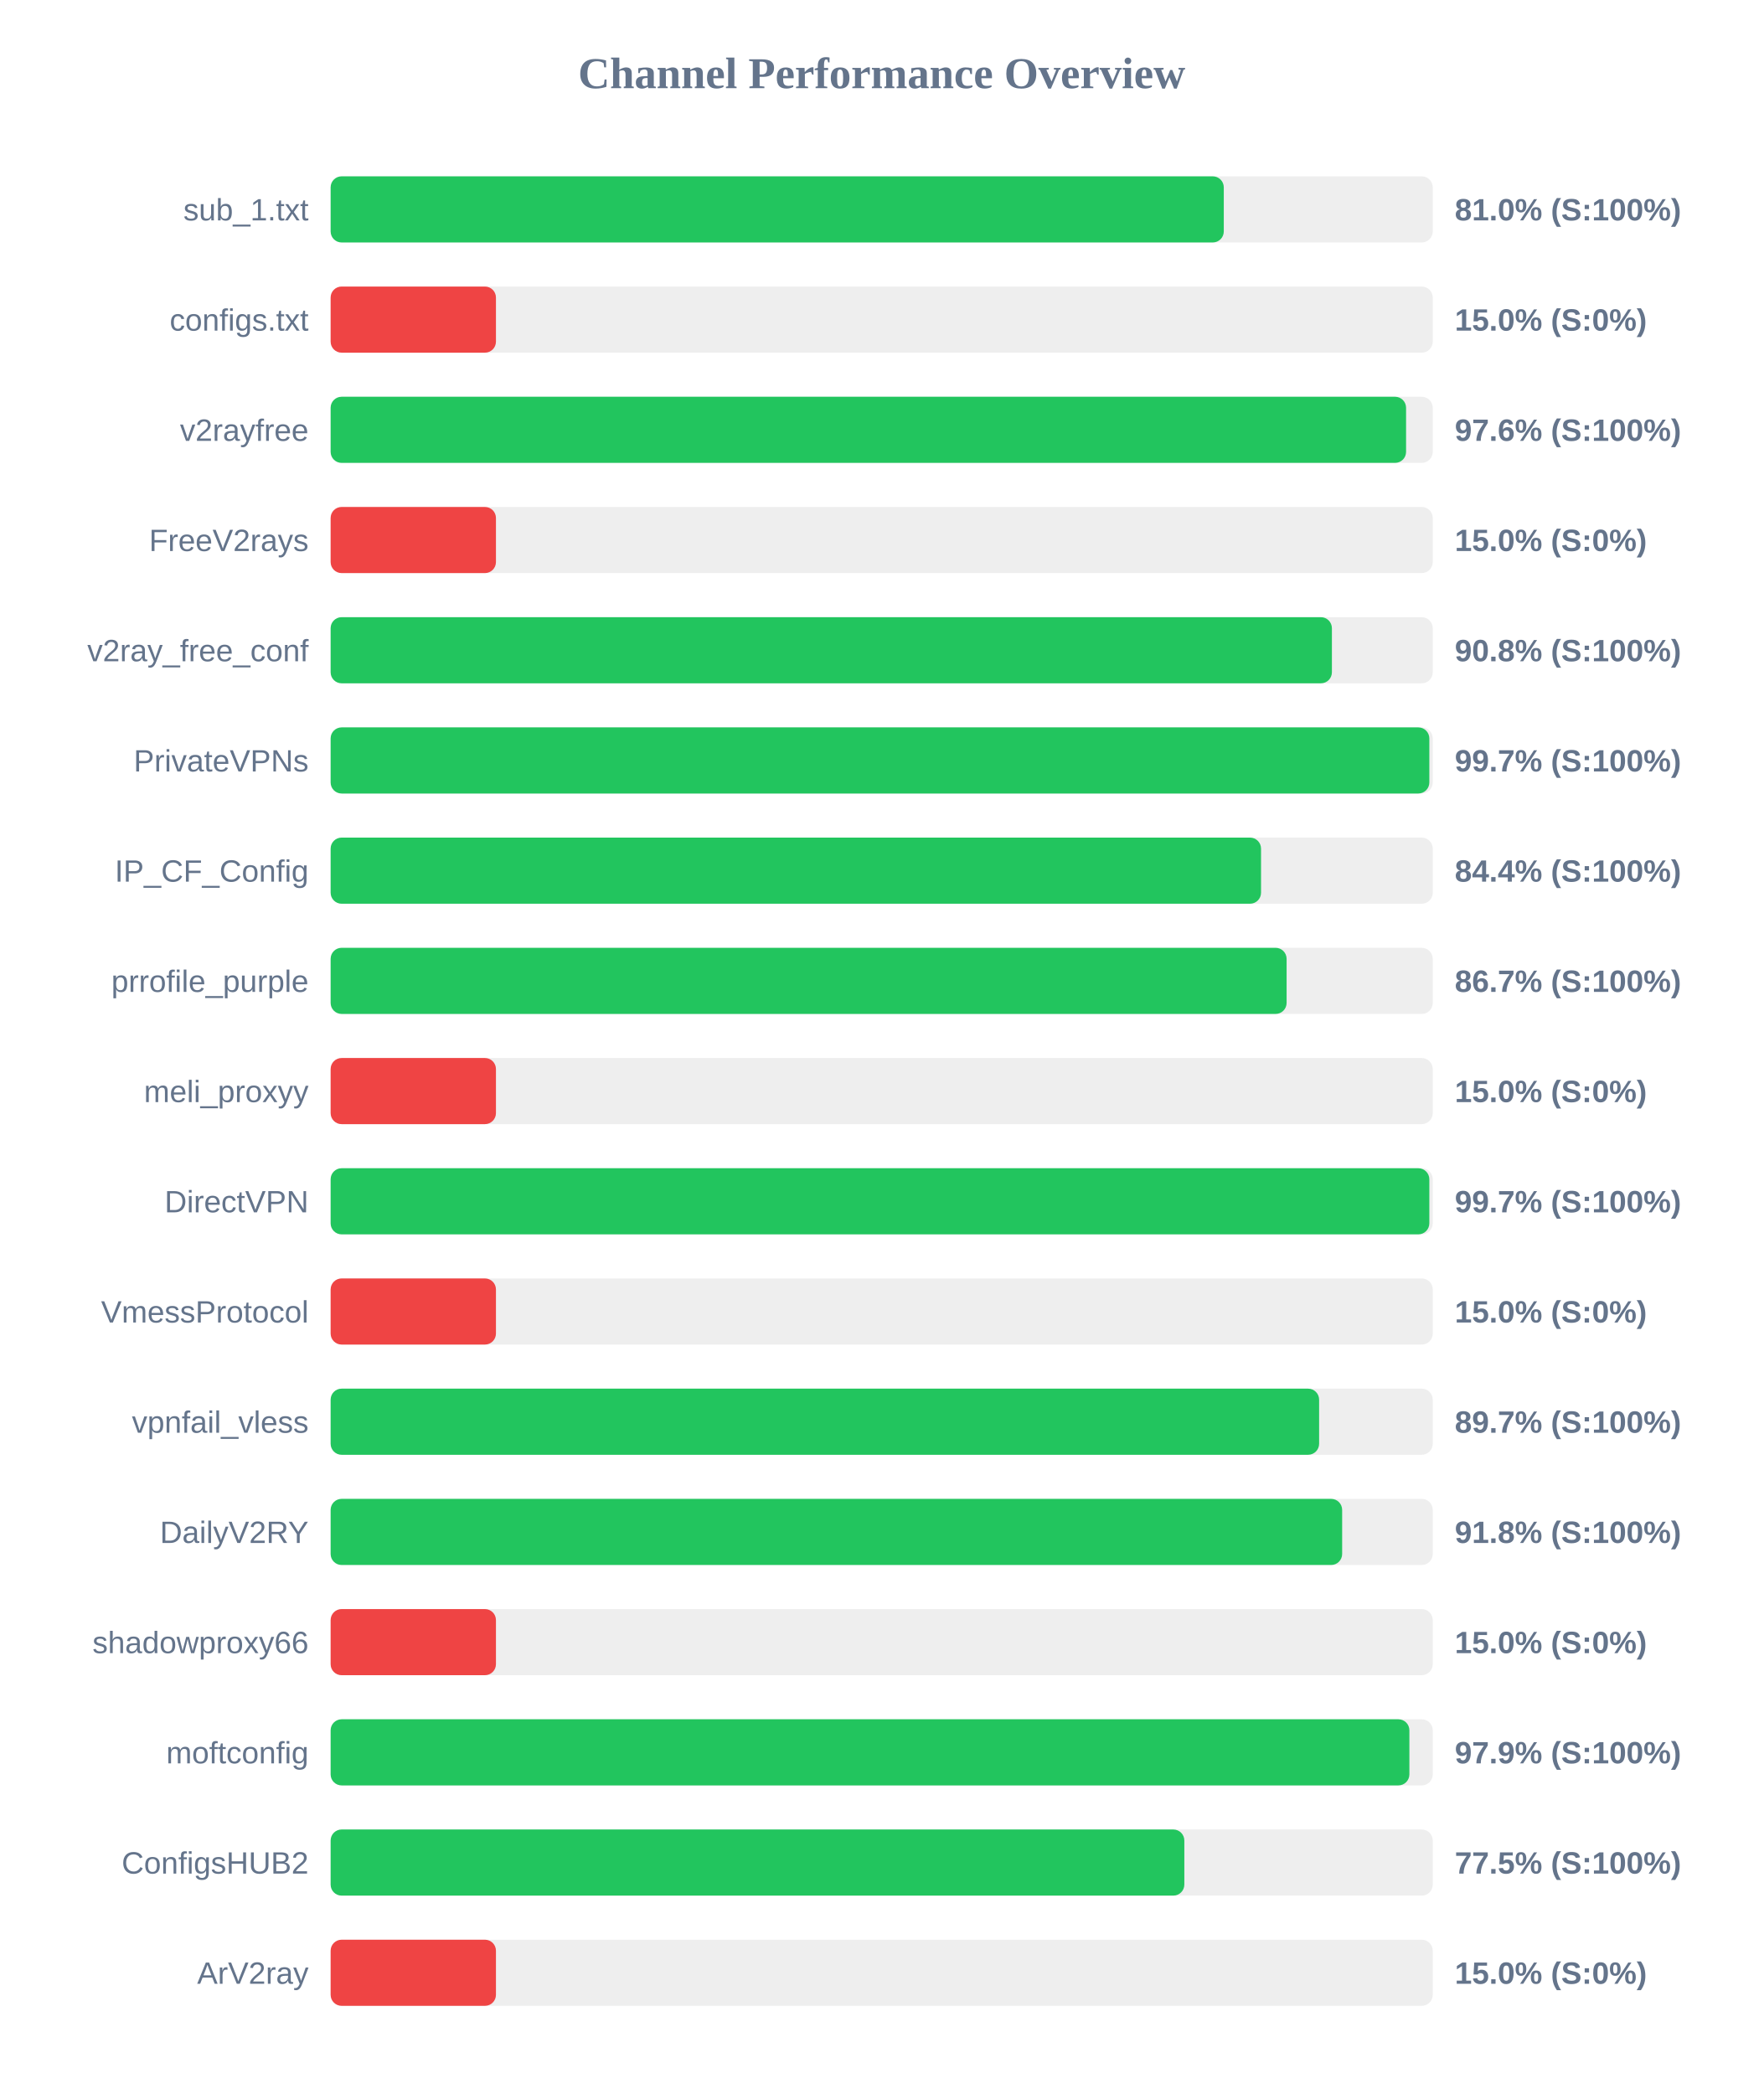
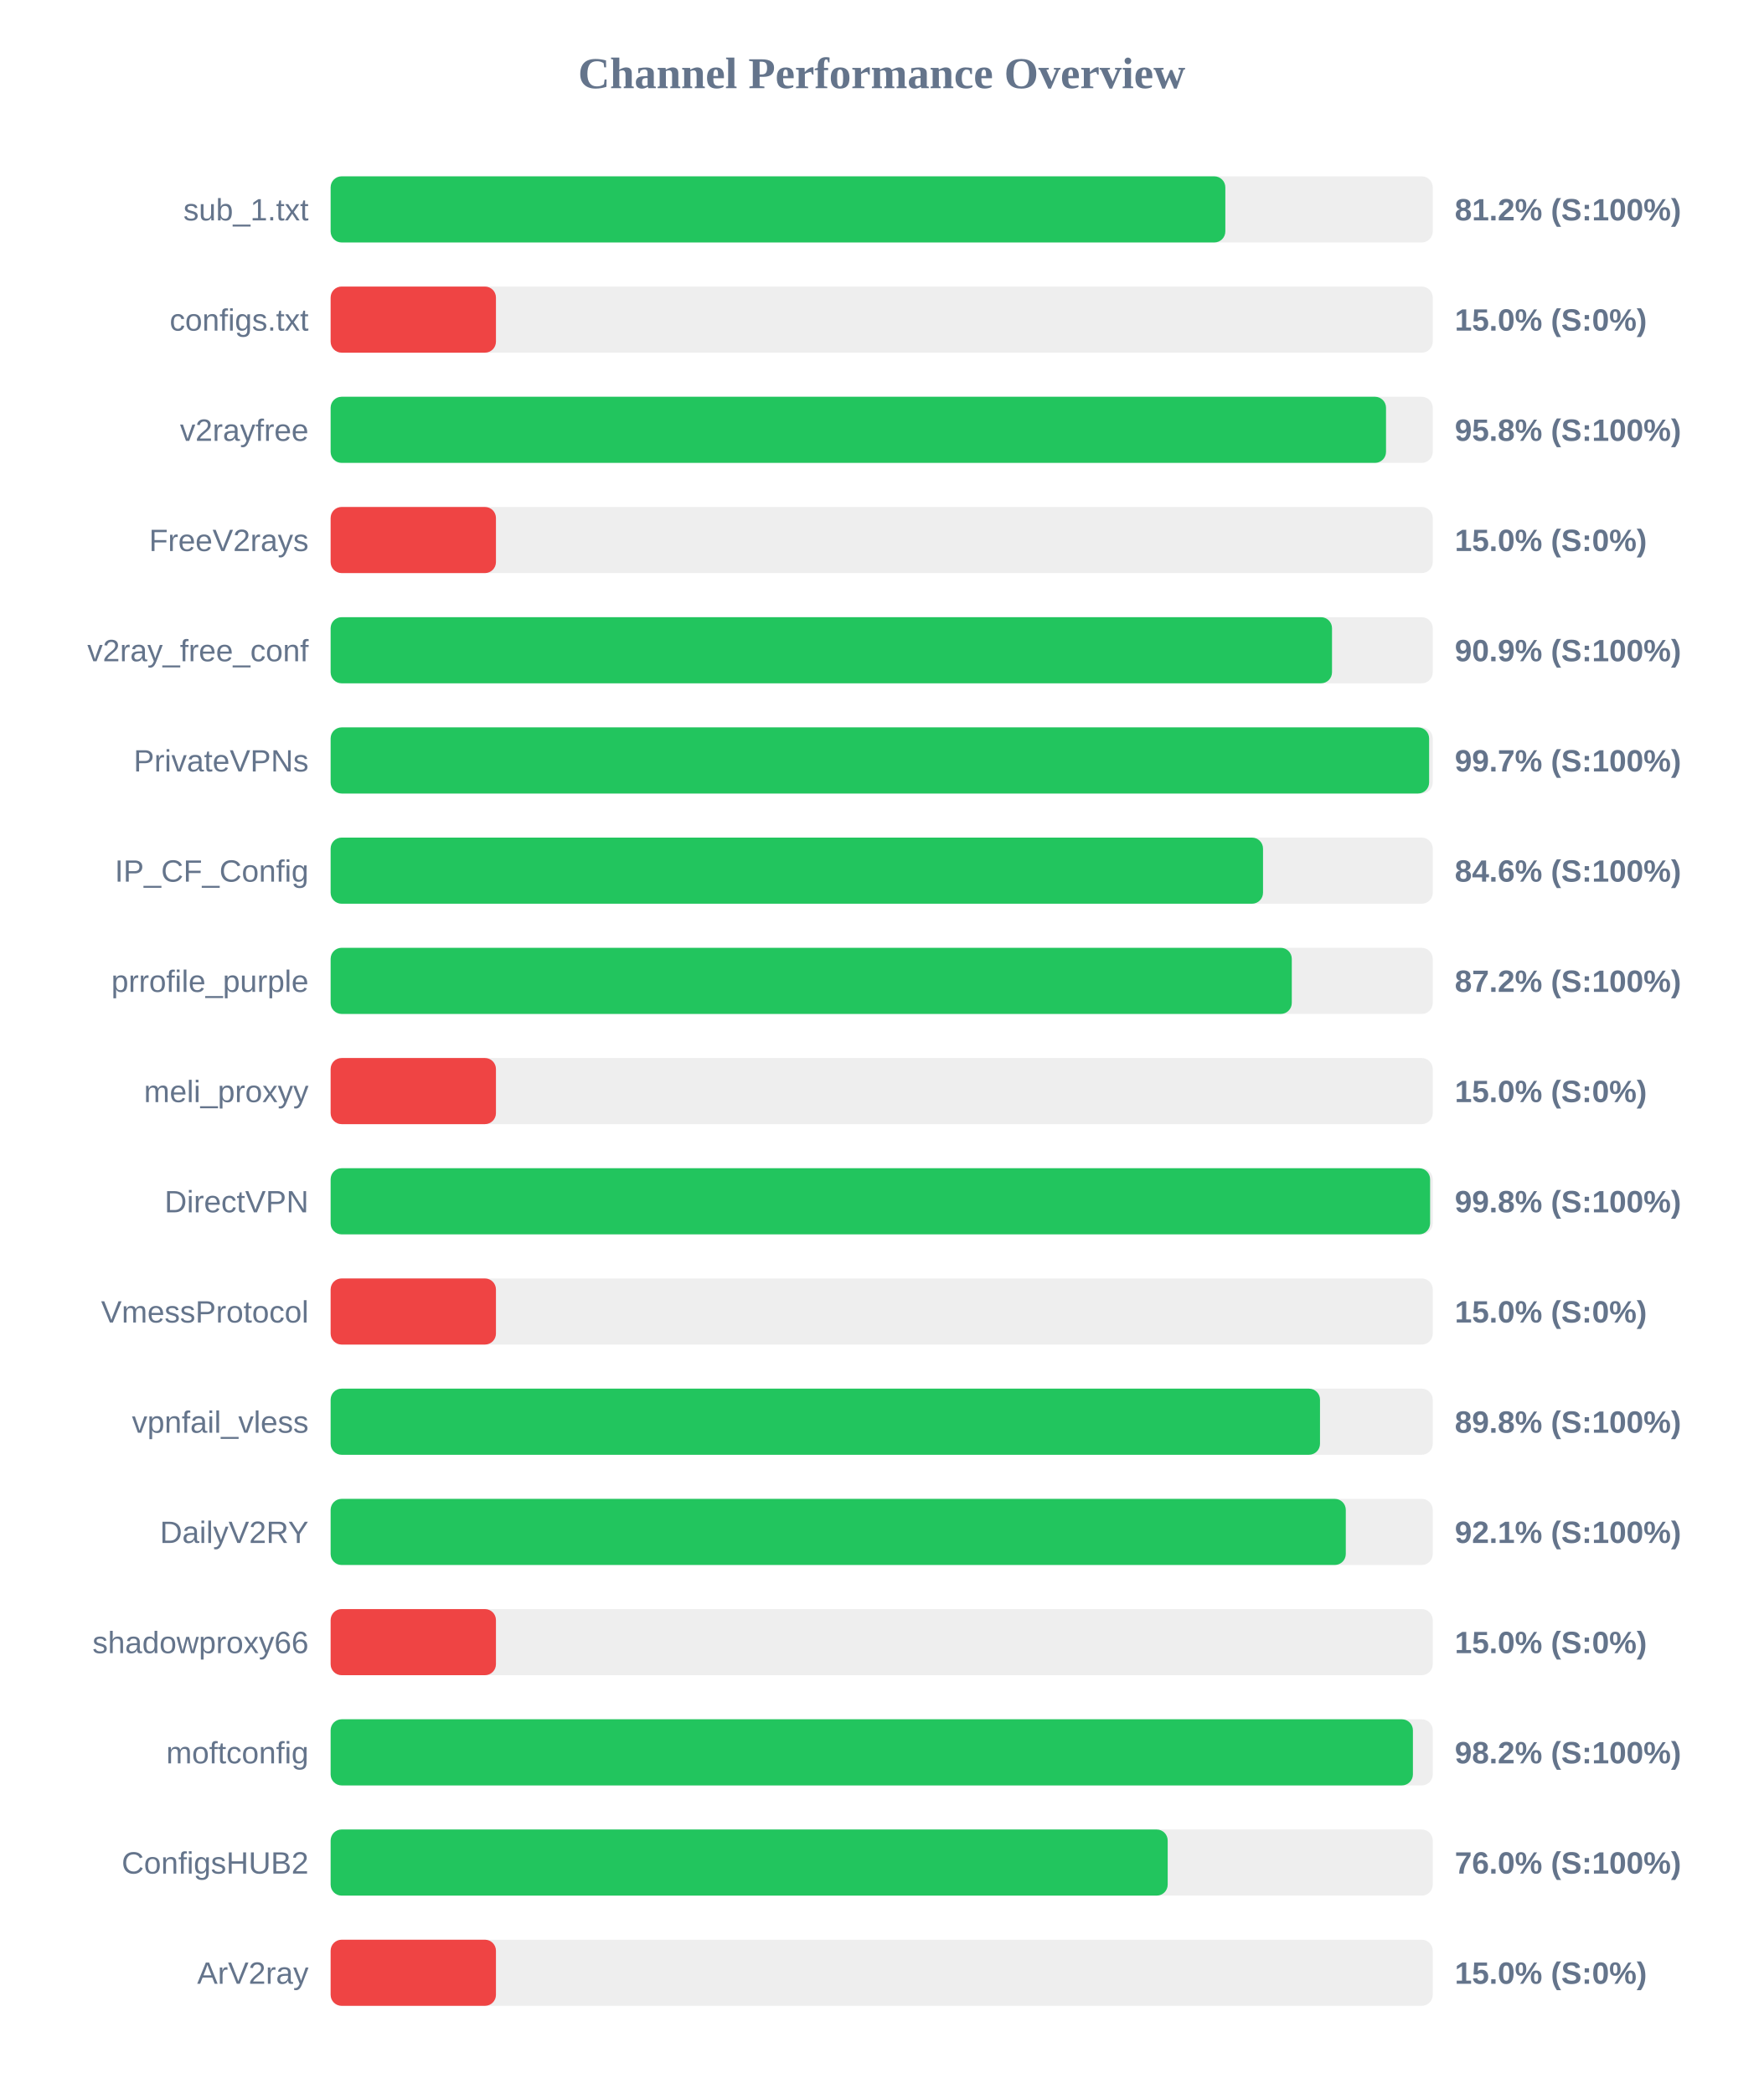
<svg xmlns="http://www.w3.org/2000/svg" width="800" height="950" version="1.1">
  <style>
        .row { font: 14px Arial; fill: #64748b; }
        .score { font: bold 14px Arial; fill: #64748b; }
    </style>
  <text x="400" y="40" text-anchor="middle" font-size="20px" font-weight="bold" fill="#64748b">Channel Performance Overview</text>
  <rect x="150" y="80" width="500" height="30" fill="#eee" rx="5" />
-   <rect x="150" y="80" width="405.2" height="30" fill="#22c55e" rx="5" />
+   <rect x="150" y="80" width="405.9" height="30" fill="#22c55e" rx="5" />
  <text x="140" y="100" text-anchor="end" class="row">sub_1.txt</text>
-   <text x="660" y="100" text-anchor="start" class="score">81.0% (S:100%)</text>
+   <text x="660" y="100" text-anchor="start" class="score">81.2% (S:100%)</text>
  <rect x="150" y="130" width="500" height="30" fill="#eee" rx="5" />
  <rect x="150" y="130" width="75.0" height="30" fill="#ef4444" rx="5" />
  <text x="140" y="150" text-anchor="end" class="row">configs.txt</text>
  <text x="660" y="150" text-anchor="start" class="score">15.0% (S:0%)</text>
  <rect x="150" y="180" width="500" height="30" fill="#eee" rx="5" />
-   <rect x="150" y="180" width="487.9" height="30" fill="#22c55e" rx="5" />
+   <rect x="150" y="180" width="478.8" height="30" fill="#22c55e" rx="5" />
  <text x="140" y="200" text-anchor="end" class="row">v2rayfree</text>
-   <text x="660" y="200" text-anchor="start" class="score">97.6% (S:100%)</text>
+   <text x="660" y="200" text-anchor="start" class="score">95.8% (S:100%)</text>
  <rect x="150" y="230" width="500" height="30" fill="#eee" rx="5" />
  <rect x="150" y="230" width="75.0" height="30" fill="#ef4444" rx="5" />
  <text x="140" y="250" text-anchor="end" class="row">FreeV2rays</text>
  <text x="660" y="250" text-anchor="start" class="score">15.0% (S:0%)</text>
  <rect x="150" y="280" width="500" height="30" fill="#eee" rx="5" />
-   <rect x="150" y="280" width="454.25" height="30" fill="#22c55e" rx="5" />
+   <rect x="150" y="280" width="454.3" height="30" fill="#22c55e" rx="5" />
  <text x="140" y="300" text-anchor="end" class="row">v2ray_free_conf</text>
-   <text x="660" y="300" text-anchor="start" class="score">90.8% (S:100%)</text>
+   <text x="660" y="300" text-anchor="start" class="score">90.9% (S:100%)</text>
  <rect x="150" y="330" width="500" height="30" fill="#eee" rx="5" />
-   <rect x="150" y="330" width="498.45" height="30" fill="#22c55e" rx="5" />
+   <rect x="150" y="330" width="498.35" height="30" fill="#22c55e" rx="5" />
  <text x="140" y="350" text-anchor="end" class="row">PrivateVPNs</text>
  <text x="660" y="350" text-anchor="start" class="score">99.7% (S:100%)</text>
  <rect x="150" y="380" width="500" height="30" fill="#eee" rx="5" />
-   <rect x="150" y="380" width="422.1" height="30" fill="#22c55e" rx="5" />
+   <rect x="150" y="380" width="423.0" height="30" fill="#22c55e" rx="5" />
  <text x="140" y="400" text-anchor="end" class="row">IP_CF_Config</text>
-   <text x="660" y="400" text-anchor="start" class="score">84.4% (S:100%)</text>
+   <text x="660" y="400" text-anchor="start" class="score">84.6% (S:100%)</text>
  <rect x="150" y="430" width="500" height="30" fill="#eee" rx="5" />
-   <rect x="150" y="430" width="433.7" height="30" fill="#22c55e" rx="5" />
+   <rect x="150" y="430" width="436.05" height="30" fill="#22c55e" rx="5" />
  <text x="140" y="450" text-anchor="end" class="row">prrofile_purple</text>
-   <text x="660" y="450" text-anchor="start" class="score">86.7% (S:100%)</text>
+   <text x="660" y="450" text-anchor="start" class="score">87.2% (S:100%)</text>
  <rect x="150" y="480" width="500" height="30" fill="#eee" rx="5" />
  <rect x="150" y="480" width="75.0" height="30" fill="#ef4444" rx="5" />
  <text x="140" y="500" text-anchor="end" class="row">meli_proxyy</text>
  <text x="660" y="500" text-anchor="start" class="score">15.0% (S:0%)</text>
  <rect x="150" y="530" width="500" height="30" fill="#eee" rx="5" />
-   <rect x="150" y="530" width="498.45" height="30" fill="#22c55e" rx="5" />
+   <rect x="150" y="530" width="498.8" height="30" fill="#22c55e" rx="5" />
  <text x="140" y="550" text-anchor="end" class="row">DirectVPN</text>
-   <text x="660" y="550" text-anchor="start" class="score">99.7% (S:100%)</text>
+   <text x="660" y="550" text-anchor="start" class="score">99.8% (S:100%)</text>
  <rect x="150" y="580" width="500" height="30" fill="#eee" rx="5" />
  <rect x="150" y="580" width="75.0" height="30" fill="#ef4444" rx="5" />
  <text x="140" y="600" text-anchor="end" class="row">VmessProtocol</text>
  <text x="660" y="600" text-anchor="start" class="score">15.0% (S:0%)</text>
  <rect x="150" y="630" width="500" height="30" fill="#eee" rx="5" />
-   <rect x="150" y="630" width="448.45" height="30" fill="#22c55e" rx="5" />
+   <rect x="150" y="630" width="448.85" height="30" fill="#22c55e" rx="5" />
  <text x="140" y="650" text-anchor="end" class="row">vpnfail_vless</text>
-   <text x="660" y="650" text-anchor="start" class="score">89.7% (S:100%)</text>
+   <text x="660" y="650" text-anchor="start" class="score">89.8% (S:100%)</text>
  <rect x="150" y="680" width="500" height="30" fill="#eee" rx="5" />
-   <rect x="150" y="680" width="458.9" height="30" fill="#22c55e" rx="5" />
+   <rect x="150" y="680" width="460.55" height="30" fill="#22c55e" rx="5" />
  <text x="140" y="700" text-anchor="end" class="row">DailyV2RY</text>
-   <text x="660" y="700" text-anchor="start" class="score">91.8% (S:100%)</text>
+   <text x="660" y="700" text-anchor="start" class="score">92.1% (S:100%)</text>
  <rect x="150" y="730" width="500" height="30" fill="#eee" rx="5" />
  <rect x="150" y="730" width="75.0" height="30" fill="#ef4444" rx="5" />
  <text x="140" y="750" text-anchor="end" class="row">shadowproxy66</text>
  <text x="660" y="750" text-anchor="start" class="score">15.0% (S:0%)</text>
  <rect x="150" y="780" width="500" height="30" fill="#eee" rx="5" />
-   <rect x="150" y="780" width="489.4" height="30" fill="#22c55e" rx="5" />
+   <rect x="150" y="780" width="491.0" height="30" fill="#22c55e" rx="5" />
  <text x="140" y="800" text-anchor="end" class="row">moftconfig</text>
-   <text x="660" y="800" text-anchor="start" class="score">97.9% (S:100%)</text>
+   <text x="660" y="800" text-anchor="start" class="score">98.2% (S:100%)</text>
  <rect x="150" y="830" width="500" height="30" fill="#eee" rx="5" />
-   <rect x="150" y="830" width="387.3" height="30" fill="#22c55e" rx="5" />
+   <rect x="150" y="830" width="379.75" height="30" fill="#22c55e" rx="5" />
  <text x="140" y="850" text-anchor="end" class="row">ConfigsHUB2</text>
-   <text x="660" y="850" text-anchor="start" class="score">77.5% (S:100%)</text>
+   <text x="660" y="850" text-anchor="start" class="score">76.0% (S:100%)</text>
  <rect x="150" y="880" width="500" height="30" fill="#eee" rx="5" />
  <rect x="150" y="880" width="75.0" height="30" fill="#ef4444" rx="5" />
  <text x="140" y="900" text-anchor="end" class="row">ArV2ray</text>
  <text x="660" y="900" text-anchor="start" class="score">15.0% (S:0%)</text>
</svg>
